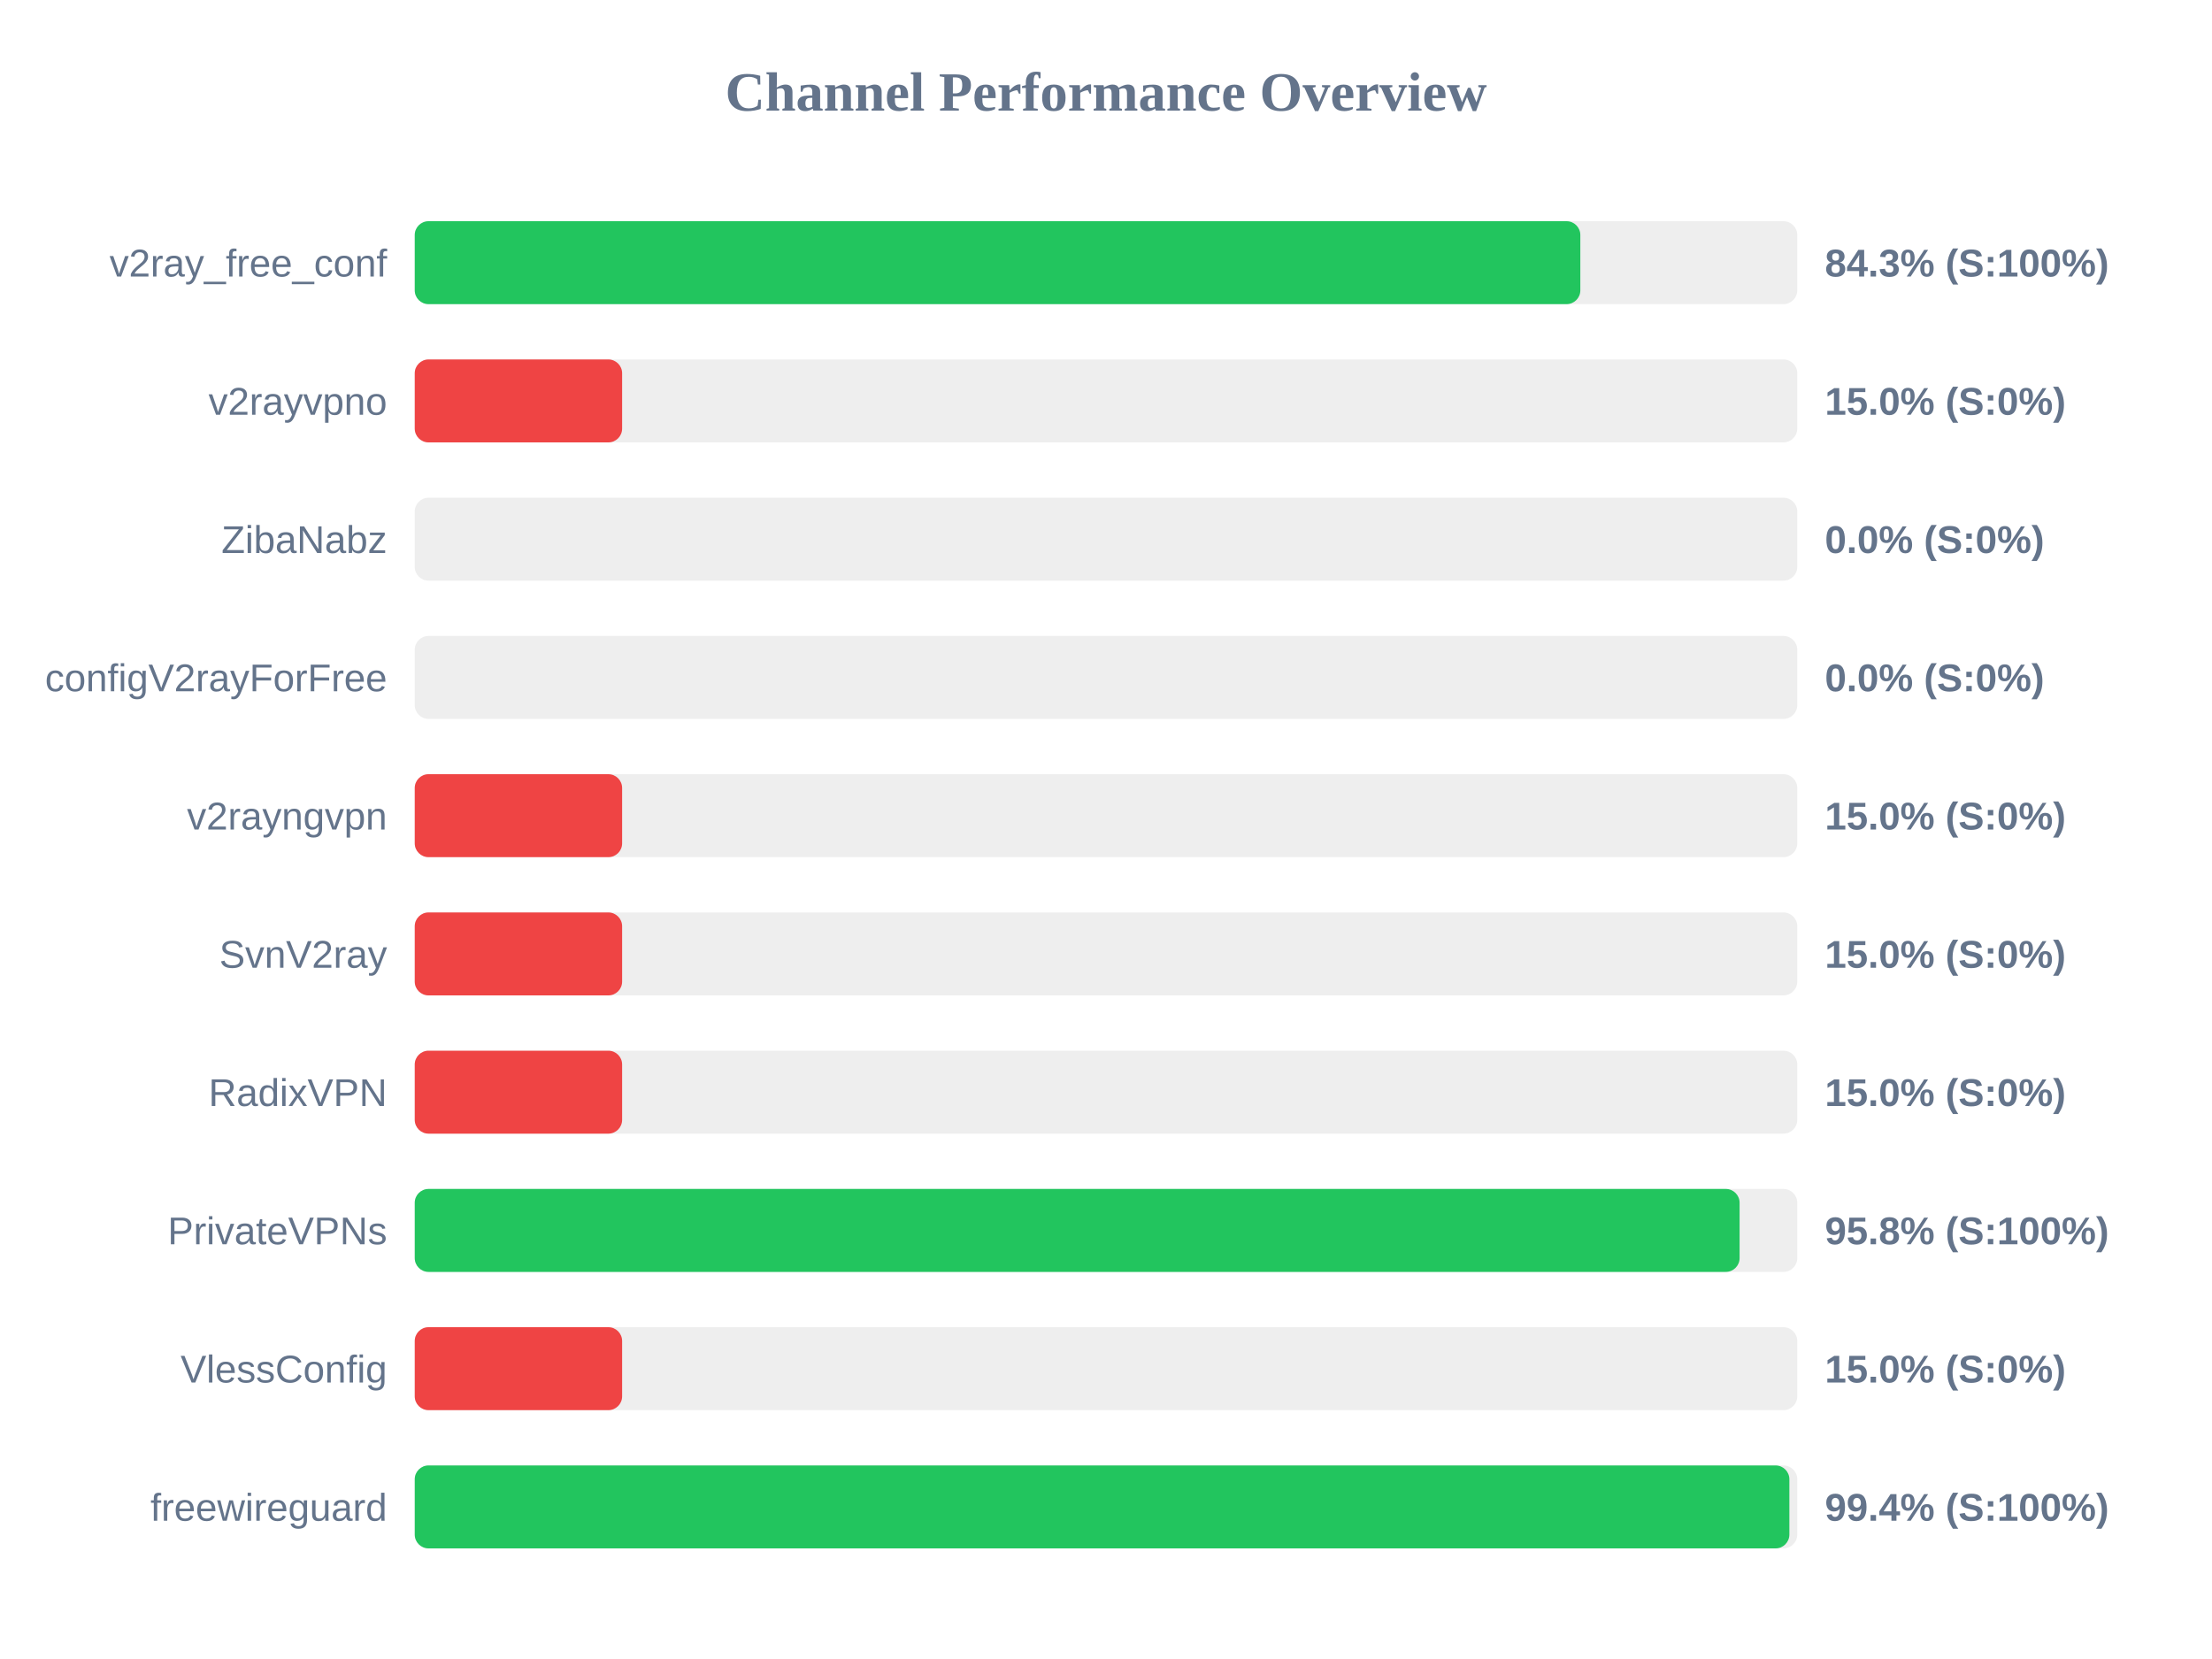
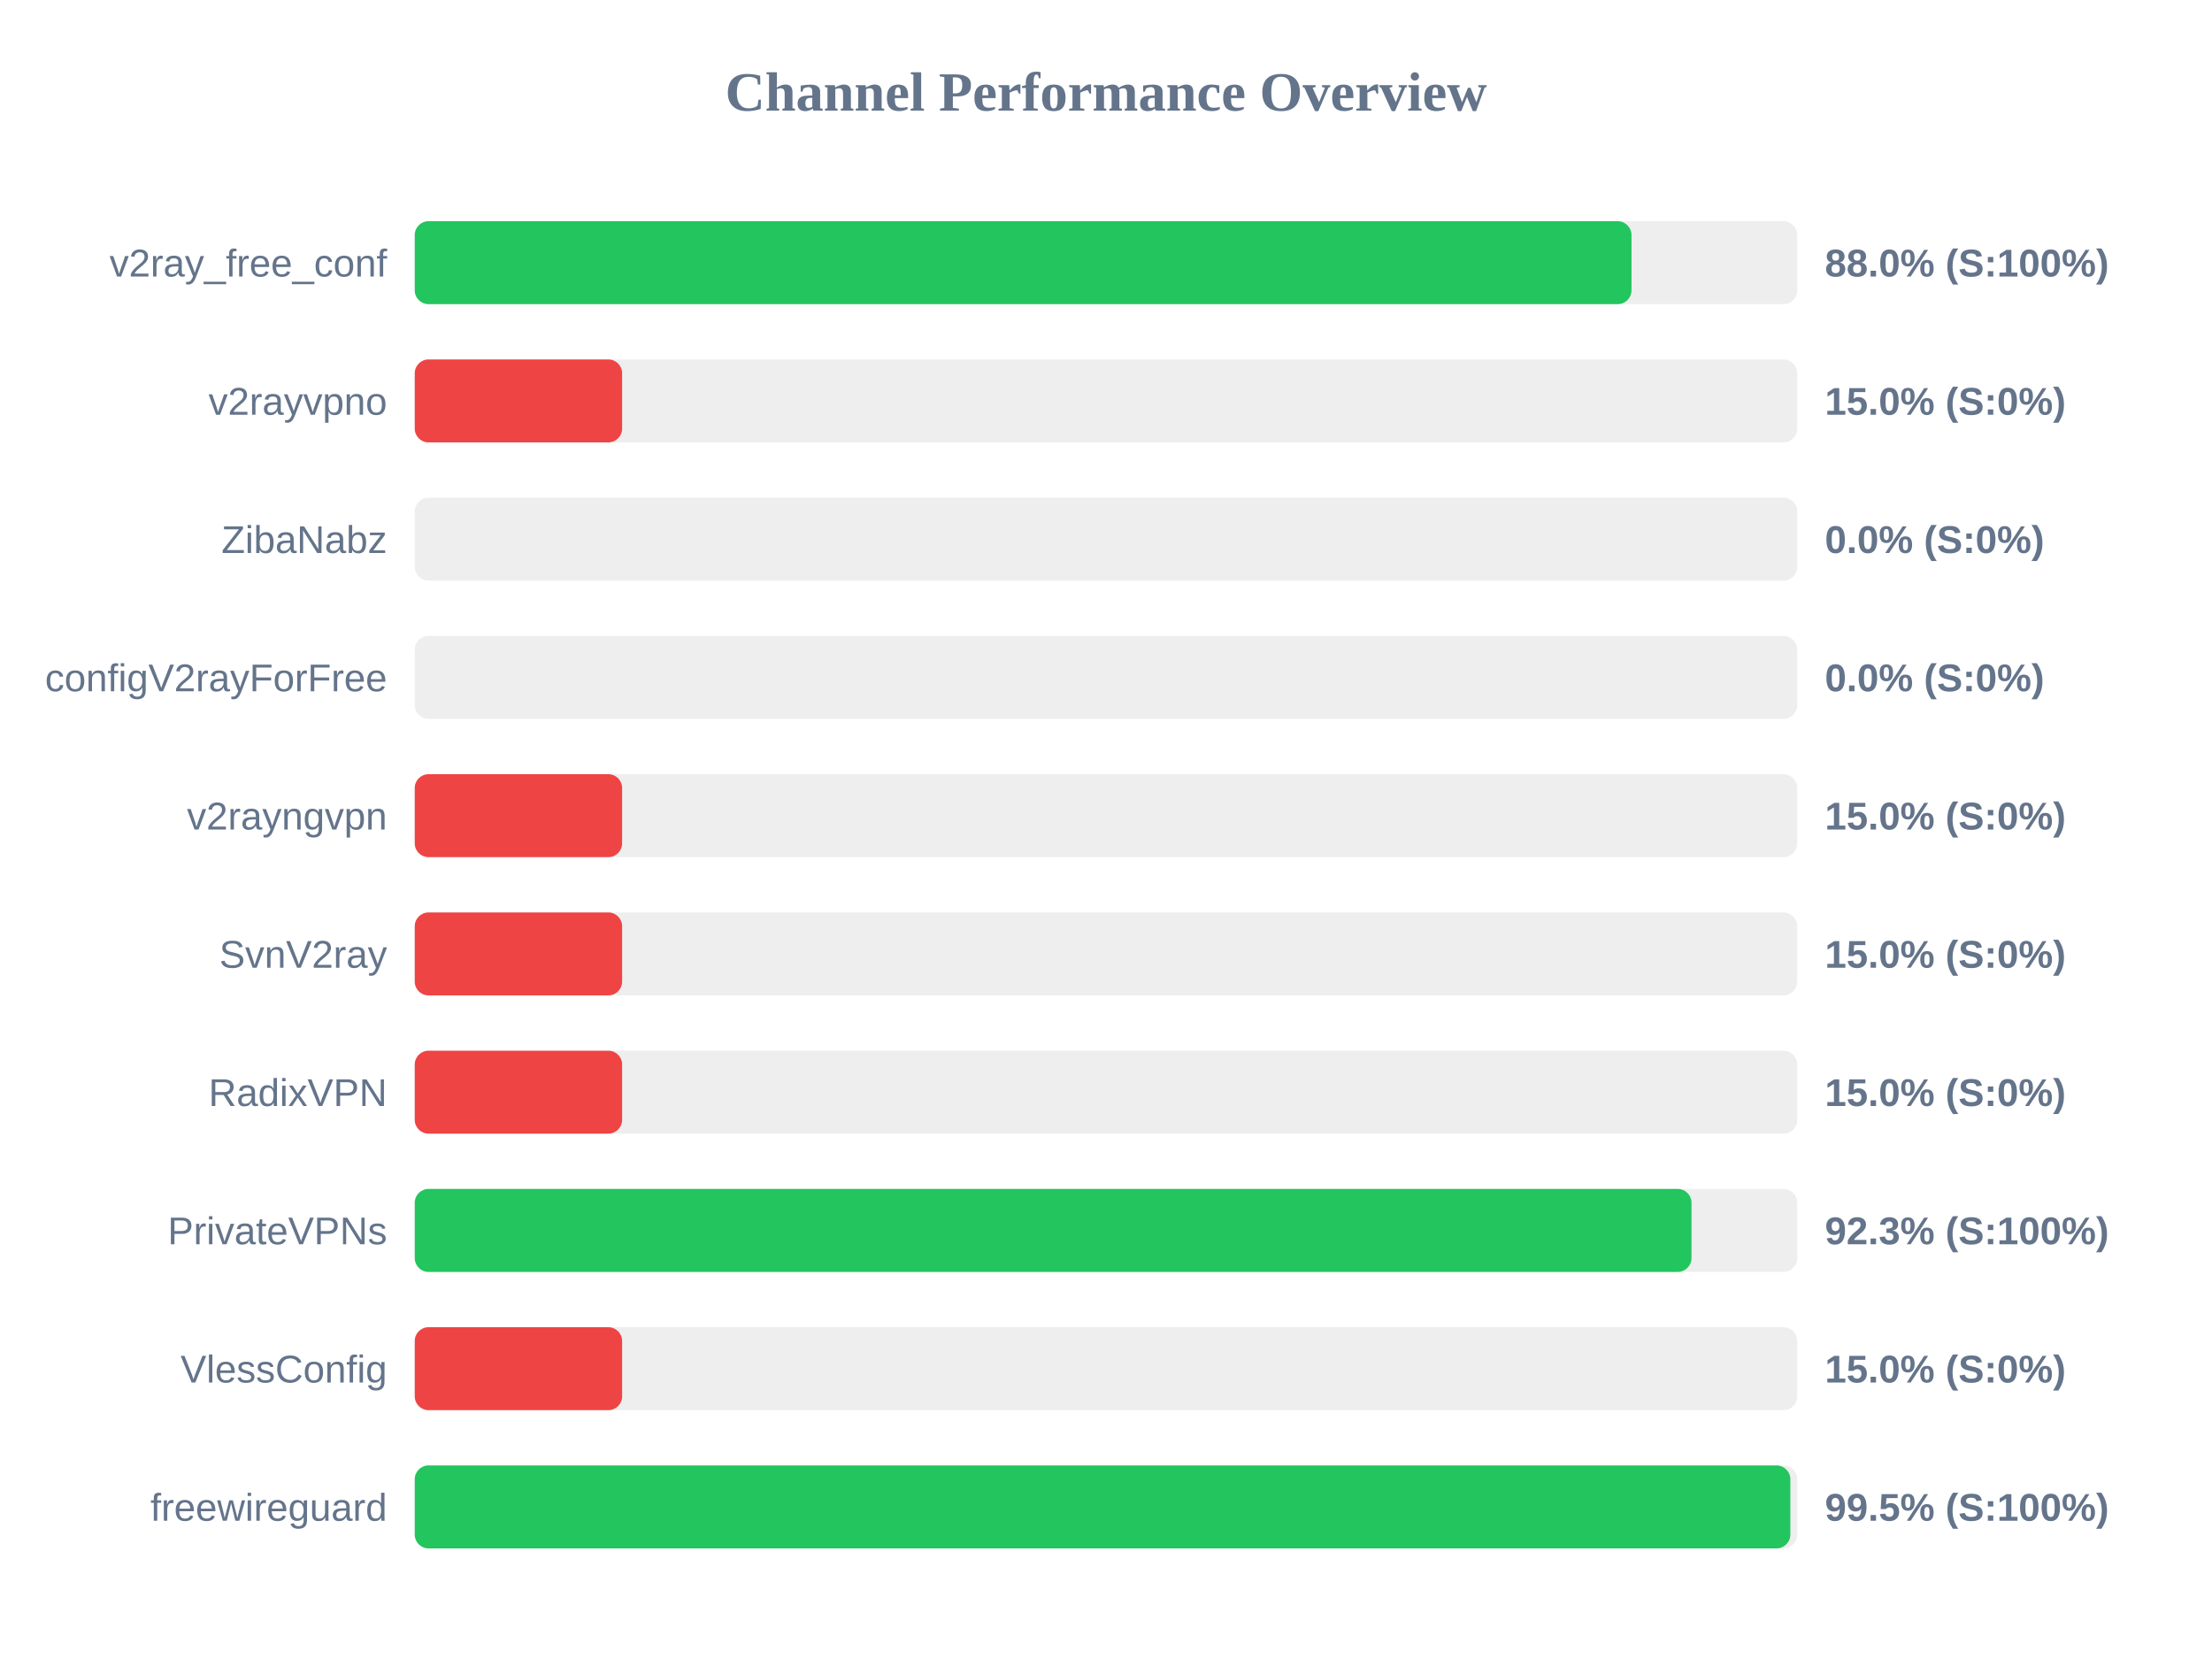
<svg xmlns="http://www.w3.org/2000/svg" width="800" height="600" version="1.1">
  <style>
        .row { font: 14px Arial; fill: #64748b; }
        .score { font: bold 14px Arial; fill: #64748b; }
    </style>
  <text x="400" y="40" text-anchor="middle" font-size="20px" font-weight="bold" fill="#64748b">Channel Performance Overview</text>
  <rect x="150" y="80" width="500" height="30" fill="#eee" rx="5" />
-   <rect x="150" y="80" width="421.55" height="30" fill="#22c55e" rx="5" />
+   <rect x="150" y="80" width="440.05" height="30" fill="#22c55e" rx="5" />
  <text x="140" y="100" text-anchor="end" class="row">v2ray_free_conf</text>
-   <text x="660" y="100" text-anchor="start" class="score">84.3% (S:100%)</text>
+   <text x="660" y="100" text-anchor="start" class="score">88.0% (S:100%)</text>
  <rect x="150" y="130" width="500" height="30" fill="#eee" rx="5" />
  <rect x="150" y="130" width="75.0" height="30" fill="#ef4444" rx="5" />
  <text x="140" y="150" text-anchor="end" class="row">v2rayvpno</text>
  <text x="660" y="150" text-anchor="start" class="score">15.0% (S:0%)</text>
  <rect x="150" y="180" width="500" height="30" fill="#eee" rx="5" />
  <rect x="150" y="180" width="0.0" height="30" fill="#ef4444" rx="5" />
  <text x="140" y="200" text-anchor="end" class="row">ZibaNabz</text>
  <text x="660" y="200" text-anchor="start" class="score">0.0% (S:0%)</text>
  <rect x="150" y="230" width="500" height="30" fill="#eee" rx="5" />
  <rect x="150" y="230" width="0.0" height="30" fill="#ef4444" rx="5" />
  <text x="140" y="250" text-anchor="end" class="row">configV2rayForFree</text>
  <text x="660" y="250" text-anchor="start" class="score">0.0% (S:0%)</text>
  <rect x="150" y="280" width="500" height="30" fill="#eee" rx="5" />
  <rect x="150" y="280" width="75.0" height="30" fill="#ef4444" rx="5" />
  <text x="140" y="300" text-anchor="end" class="row">v2rayngvpn</text>
  <text x="660" y="300" text-anchor="start" class="score">15.0% (S:0%)</text>
  <rect x="150" y="330" width="500" height="30" fill="#eee" rx="5" />
  <rect x="150" y="330" width="75.0" height="30" fill="#ef4444" rx="5" />
  <text x="140" y="350" text-anchor="end" class="row">SvnV2ray</text>
  <text x="660" y="350" text-anchor="start" class="score">15.0% (S:0%)</text>
  <rect x="150" y="380" width="500" height="30" fill="#eee" rx="5" />
  <rect x="150" y="380" width="75.0" height="30" fill="#ef4444" rx="5" />
  <text x="140" y="400" text-anchor="end" class="row">RadixVPN</text>
  <text x="660" y="400" text-anchor="start" class="score">15.0% (S:0%)</text>
  <rect x="150" y="430" width="500" height="30" fill="#eee" rx="5" />
-   <rect x="150" y="430" width="479.15" height="30" fill="#22c55e" rx="5" />
+   <rect x="150" y="430" width="461.75" height="30" fill="#22c55e" rx="5" />
  <text x="140" y="450" text-anchor="end" class="row">PrivateVPNs</text>
-   <text x="660" y="450" text-anchor="start" class="score">95.8% (S:100%)</text>
+   <text x="660" y="450" text-anchor="start" class="score">92.3% (S:100%)</text>
  <rect x="150" y="480" width="500" height="30" fill="#eee" rx="5" />
  <rect x="150" y="480" width="75.0" height="30" fill="#ef4444" rx="5" />
  <text x="140" y="500" text-anchor="end" class="row">VlessConfig</text>
  <text x="660" y="500" text-anchor="start" class="score">15.0% (S:0%)</text>
  <rect x="150" y="530" width="500" height="30" fill="#eee" rx="5" />
-   <rect x="150" y="530" width="497.15" height="30" fill="#22c55e" rx="5" />
+   <rect x="150" y="530" width="497.5" height="30" fill="#22c55e" rx="5" />
  <text x="140" y="550" text-anchor="end" class="row">freewireguard</text>
-   <text x="660" y="550" text-anchor="start" class="score">99.4% (S:100%)</text>
+   <text x="660" y="550" text-anchor="start" class="score">99.5% (S:100%)</text>
</svg>
